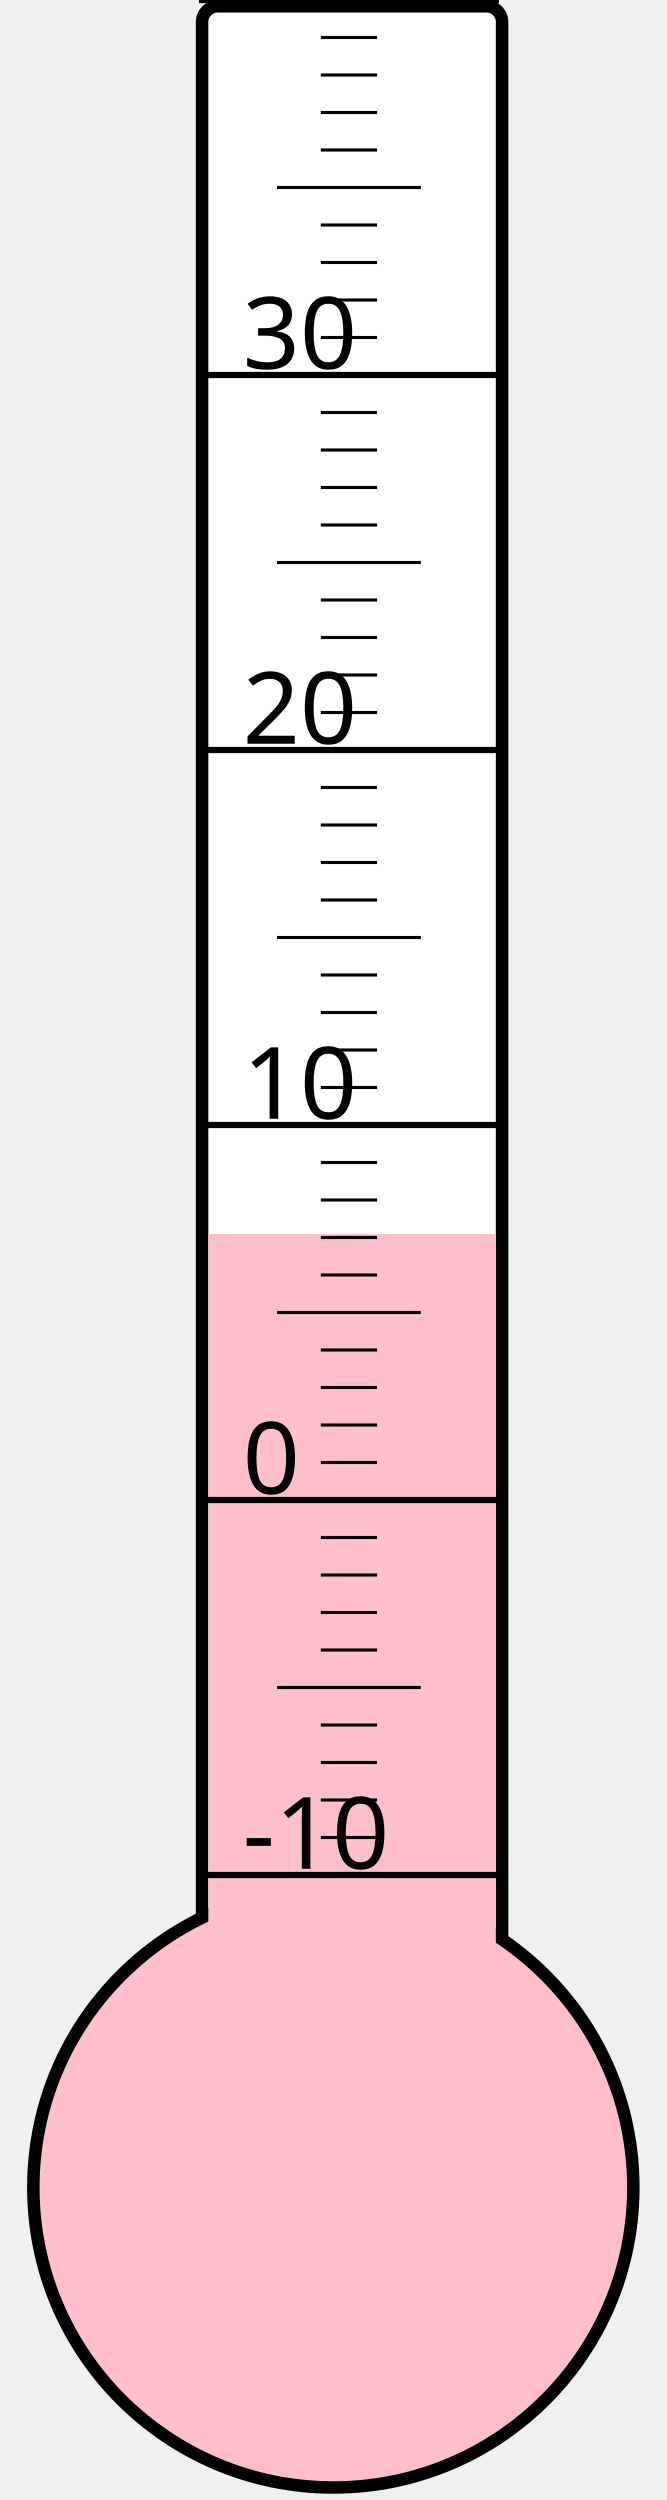
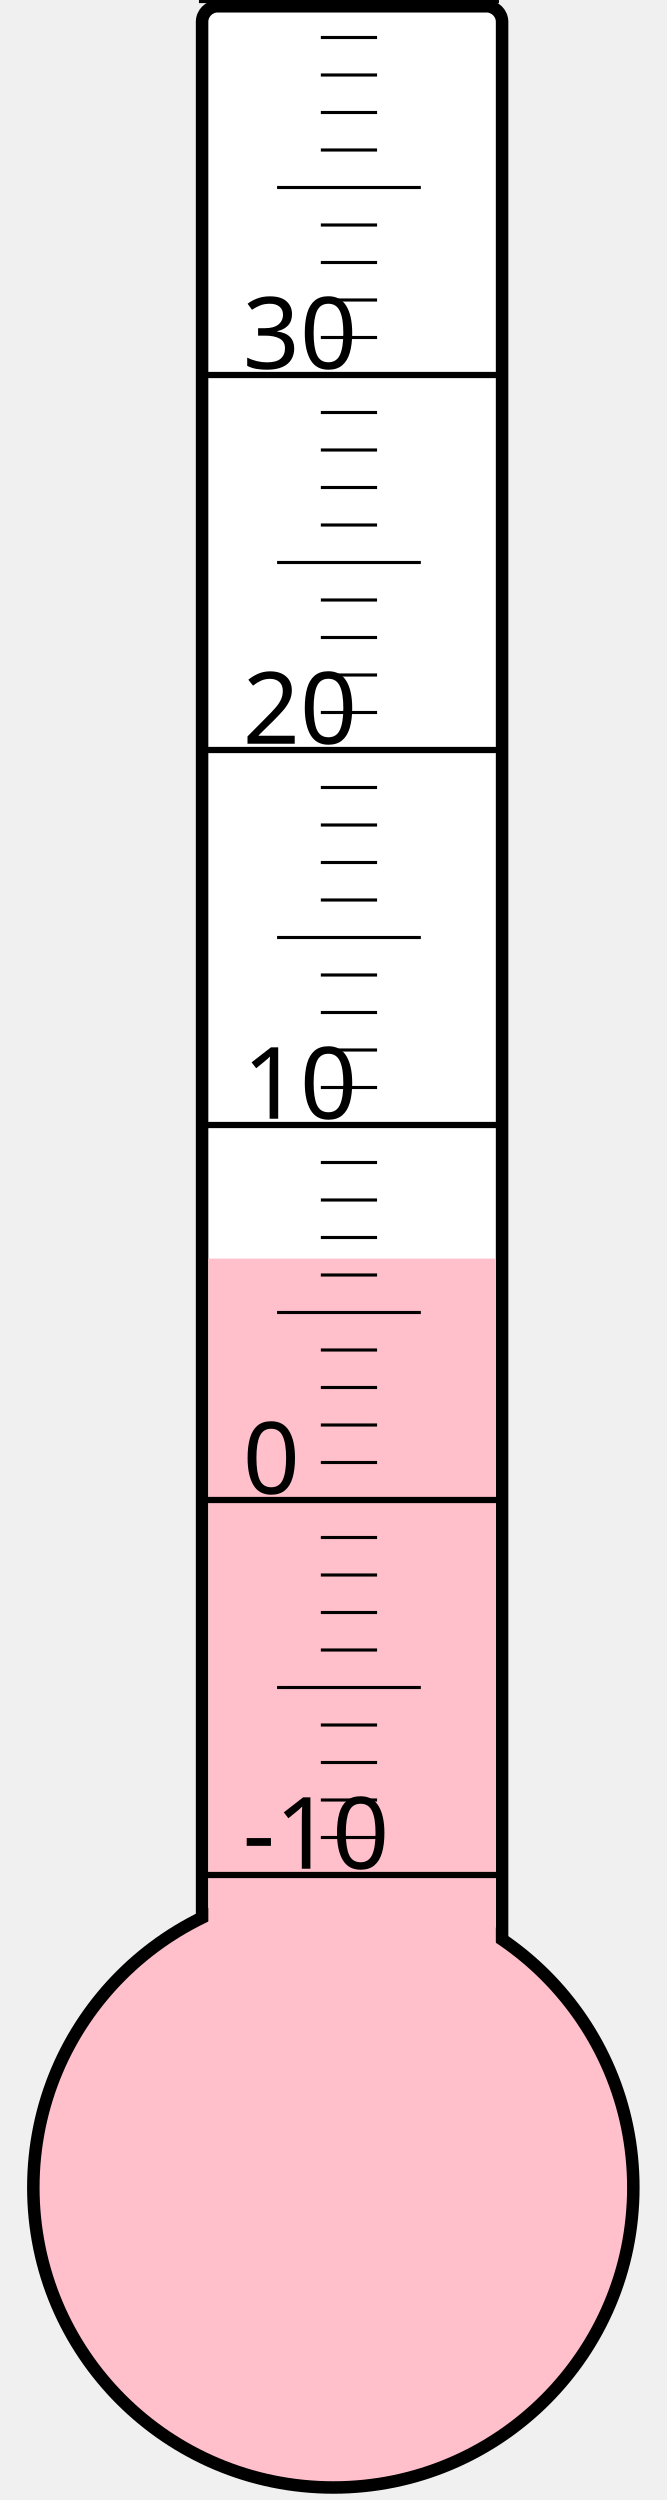
<svg xmlns="http://www.w3.org/2000/svg" width="40px" height="150px" viewBox="0 0 200 800">
  <rect width="200" height="800" x="0" y="0" style="fill: #ffffeb; fill-opacity: 0;" />
  <rect width="96" height="680" x="58" y="2" rx="5" ry="5" style="fill: white; fill-opacity: 1; stroke: black; stroke-width: 4;" />
  <circle cx="100" cy="700" r="96" style="fill: pink; stroke: black; stroke-width: 4;" />
-   <rect width="92" height="305.125" x="60" y="394.875" style="fill: pink; fill-opacity: 1; stroke-width: 0;" />
+   <rect width="92" height="297.25" x="60" y="402.75" style="fill: pink; fill-opacity: 1; stroke-width: 0;" />
  <text x="71" y="598" style="font-family: sans-serif; font-size: 24pt;">-10</text>
  <text x="71" y="478" style="font-family: sans-serif; font-size: 24pt;">0</text>
  <text x="71" y="358" style="font-family: sans-serif; font-size: 24pt;">10</text>
  <text x="71" y="238" style="font-family: sans-serif; font-size: 24pt;">20</text>
  <text x="71" y="118" style="font-family: sans-serif; font-size: 24pt;">30</text>
  <g style="stroke: black;">
    <line x1="57" y1="600" x2="153" y2="600" style="stroke-width: 2;" />
    <line x1="96" y1="588" x2="114" y2="588" style="stroke-width: 1;" />
    <line x1="96" y1="576" x2="114" y2="576" style="stroke-width: 1;" />
    <line x1="96" y1="564" x2="114" y2="564" style="stroke-width: 1;" />
    <line x1="96" y1="552" x2="114" y2="552" style="stroke-width: 1;" />
    <line x1="82" y1="540" x2="128" y2="540" style="stroke-width: 1;" />
    <line x1="96" y1="528" x2="114" y2="528" style="stroke-width: 1;" />
    <line x1="96" y1="516" x2="114" y2="516" style="stroke-width: 1;" />
    <line x1="96" y1="504" x2="114" y2="504" style="stroke-width: 1;" />
    <line x1="96" y1="492" x2="114" y2="492" style="stroke-width: 1;" />
    <line x1="57" y1="480" x2="153" y2="480" style="stroke-width: 2;" />
    <line x1="96" y1="468" x2="114" y2="468" style="stroke-width: 1;" />
    <line x1="96" y1="456" x2="114" y2="456" style="stroke-width: 1;" />
    <line x1="96" y1="444" x2="114" y2="444" style="stroke-width: 1;" />
    <line x1="96" y1="432" x2="114" y2="432" style="stroke-width: 1;" />
    <line x1="82" y1="420" x2="128" y2="420" style="stroke-width: 1;" />
    <line x1="96" y1="408" x2="114" y2="408" style="stroke-width: 1;" />
    <line x1="96" y1="396" x2="114" y2="396" style="stroke-width: 1;" />
    <line x1="96" y1="384" x2="114" y2="384" style="stroke-width: 1;" />
    <line x1="96" y1="372" x2="114" y2="372" style="stroke-width: 1;" />
    <line x1="57" y1="360" x2="153" y2="360" style="stroke-width: 2;" />
    <line x1="96" y1="348" x2="114" y2="348" style="stroke-width: 1;" />
    <line x1="96" y1="336" x2="114" y2="336" style="stroke-width: 1;" />
    <line x1="96" y1="324" x2="114" y2="324" style="stroke-width: 1;" />
    <line x1="96" y1="312" x2="114" y2="312" style="stroke-width: 1;" />
    <line x1="82" y1="300" x2="128" y2="300" style="stroke-width: 1;" />
    <line x1="96" y1="288" x2="114" y2="288" style="stroke-width: 1;" />
    <line x1="96" y1="276" x2="114" y2="276" style="stroke-width: 1;" />
    <line x1="96" y1="264" x2="114" y2="264" style="stroke-width: 1;" />
    <line x1="96" y1="252" x2="114" y2="252" style="stroke-width: 1;" />
    <line x1="57" y1="240" x2="153" y2="240" style="stroke-width: 2;" />
    <line x1="96" y1="228" x2="114" y2="228" style="stroke-width: 1;" />
    <line x1="96" y1="216" x2="114" y2="216" style="stroke-width: 1;" />
    <line x1="96" y1="204" x2="114" y2="204" style="stroke-width: 1;" />
    <line x1="96" y1="192" x2="114" y2="192" style="stroke-width: 1;" />
    <line x1="82" y1="180" x2="128" y2="180" style="stroke-width: 1;" />
    <line x1="96" y1="168" x2="114" y2="168" style="stroke-width: 1;" />
    <line x1="96" y1="156" x2="114" y2="156" style="stroke-width: 1;" />
    <line x1="96" y1="144" x2="114" y2="144" style="stroke-width: 1;" />
    <line x1="96" y1="132" x2="114" y2="132" style="stroke-width: 1;" />
    <line x1="57" y1="120" x2="153" y2="120" style="stroke-width: 2;" />
    <line x1="96" y1="108" x2="114" y2="108" style="stroke-width: 1;" />
    <line x1="96" y1="96" x2="114" y2="96" style="stroke-width: 1;" />
    <line x1="96" y1="84" x2="114" y2="84" style="stroke-width: 1;" />
    <line x1="96" y1="72" x2="114" y2="72" style="stroke-width: 1;" />
    <line x1="82" y1="60" x2="128" y2="60" style="stroke-width: 1;" />
    <line x1="96" y1="48" x2="114" y2="48" style="stroke-width: 1;" />
    <line x1="96" y1="36" x2="114" y2="36" style="stroke-width: 1;" />
    <line x1="96" y1="24" x2="114" y2="24" style="stroke-width: 1;" />
    <line x1="96" y1="12" x2="114" y2="12" style="stroke-width: 1;" />
    <line x1="57" y1="0" x2="153" y2="0" style="stroke-width: 2;" />
  </g>
</svg>
